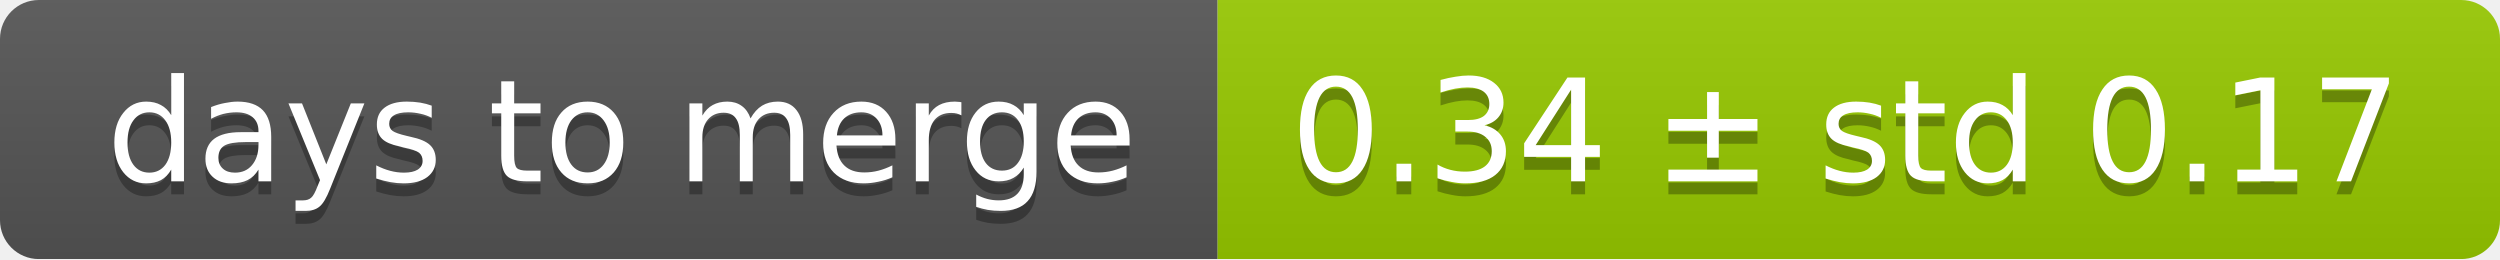
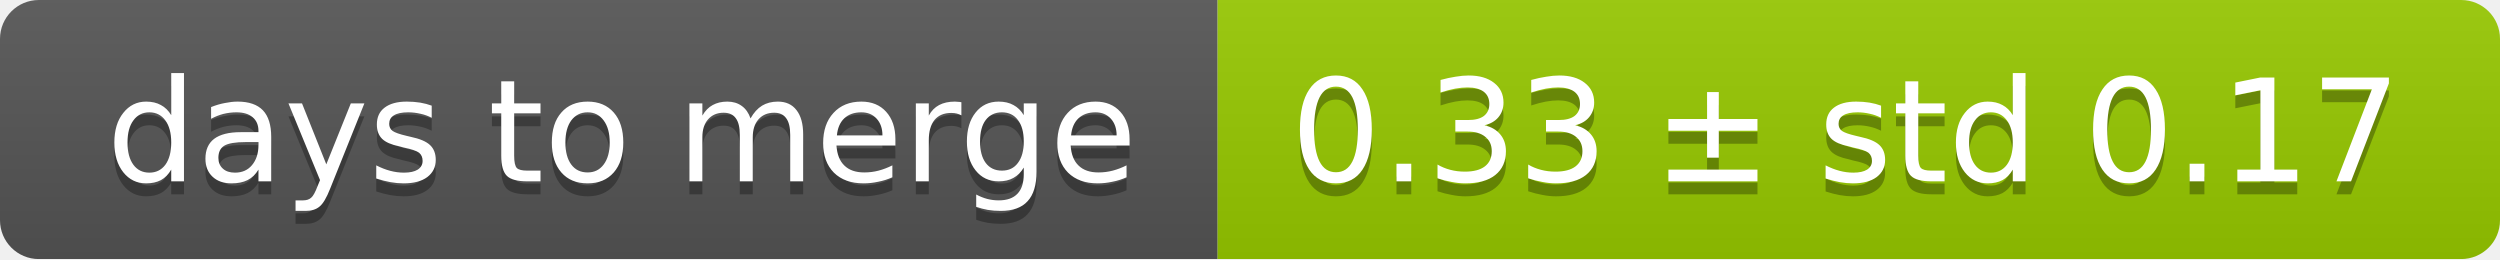
<svg xmlns="http://www.w3.org/2000/svg" width="193" height="20">
  <linearGradient id="smooth" x2="0" y2="100%">
    <stop offset="0" stop-color="#bbb" stop-opacity=".1" />
    <stop offset="1" stop-opacity=".1" />
  </linearGradient>
  <mask id="round">
    <rect width="193" height="20" rx="3" fill="#fff" />
  </mask>
  <g mask="url(#round)">
    <rect width="94" height="20" fill="#555" />
    <rect x="94" width="99" height="20" fill="#97ca00" />
    <rect width="193" height="20" fill="url(#smooth)" />
  </g>
  <g fill="#fff" text-anchor="middle" font-family="DejaVu Sans,Verdana,Geneva,sans-serif" font-size="11">
    <text x="48" y="15" fill="#010101" fill-opacity=".3">days to merge</text>
    <text x="48" y="14">days to merge</text>
-     <text x="142.5" y="15" fill="#010101" fill-opacity=".3">0.34 ± std 0.17</text>
-     <text x="142.5" y="14">0.34 ± std 0.17</text>
+     <text x="142.5" y="15" fill="#010101" fill-opacity=".3">0.33 ± std 0.17</text>
+     <text x="142.5" y="14">0.33 ± std 0.17</text>
  </g>
</svg>
